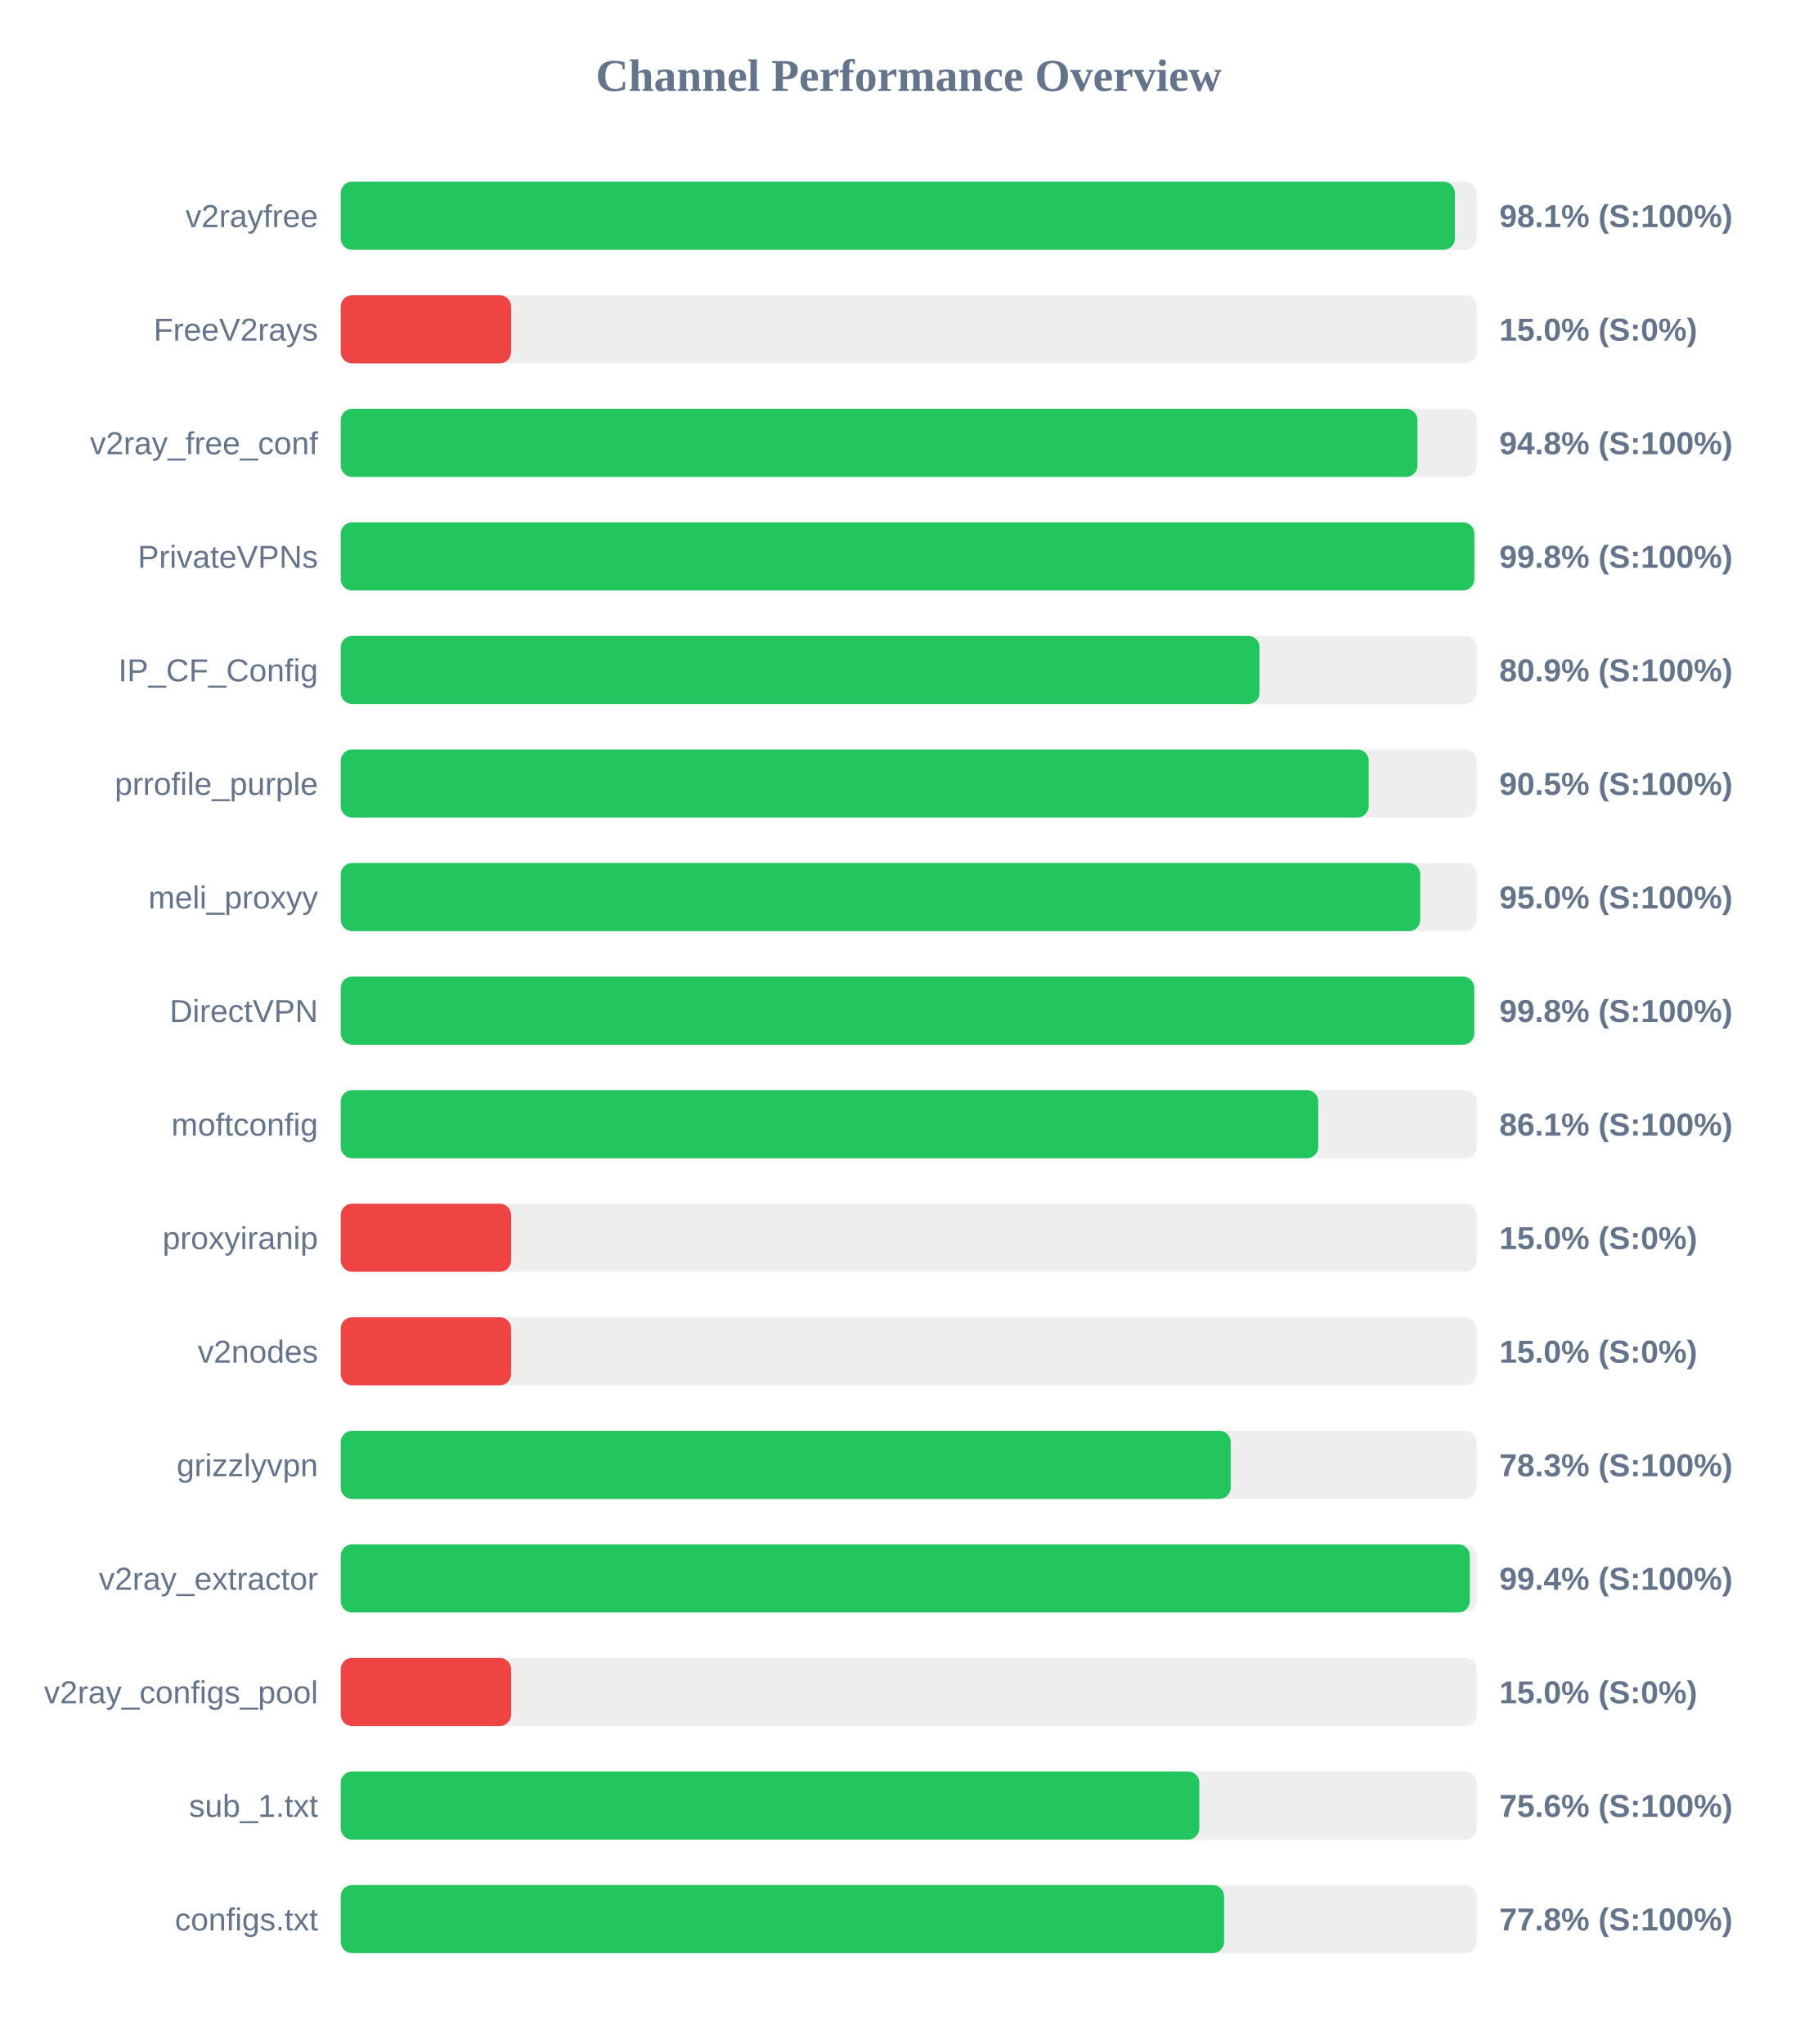
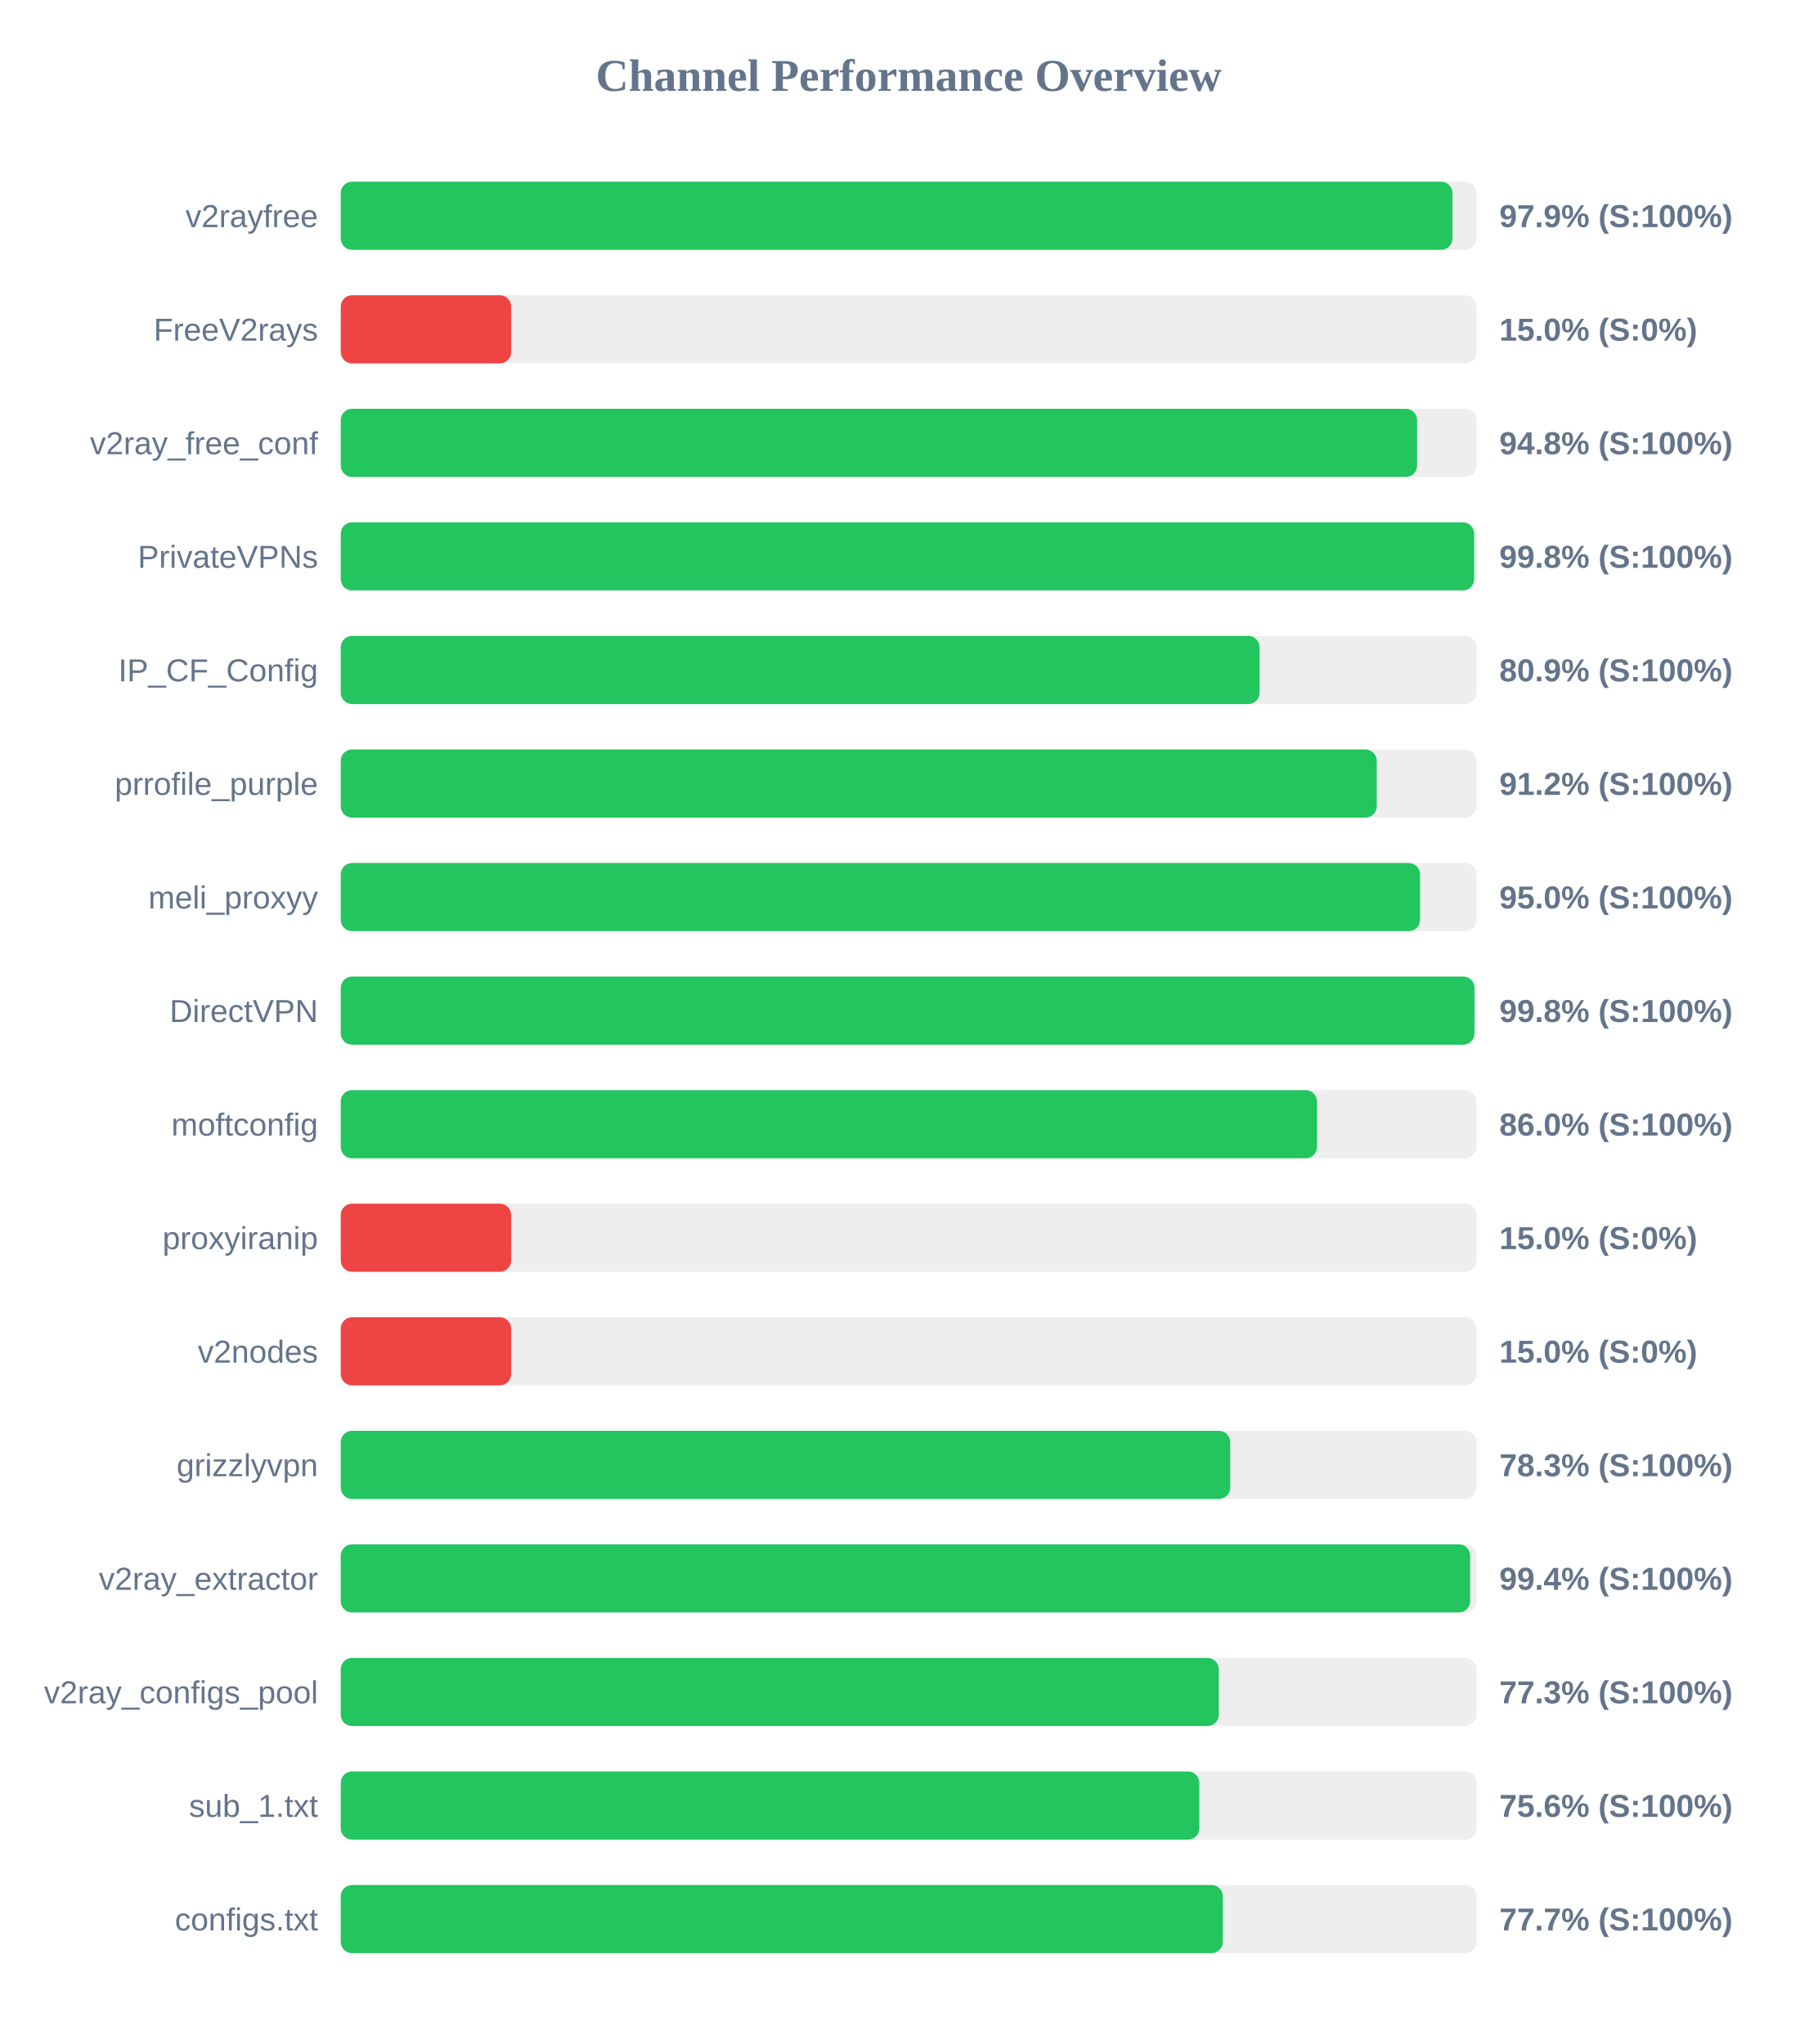
<svg xmlns="http://www.w3.org/2000/svg" width="800" height="900" version="1.1">
  <style>
        .row { font: 14px Arial; fill: #64748b; }
        .score { font: bold 14px Arial; fill: #64748b; }
    </style>
  <text x="400" y="40" text-anchor="middle" font-size="20px" font-weight="bold" fill="#64748b">Channel Performance Overview</text>
  <rect x="150" y="80" width="500" height="30" fill="#eee" rx="5" />
-   <rect x="150" y="80" width="490.45" height="30" fill="#22c55e" rx="5" />
+   <rect x="150" y="80" width="489.35" height="30" fill="#22c55e" rx="5" />
  <text x="140" y="100" text-anchor="end" class="row">v2rayfree</text>
-   <text x="660" y="100" text-anchor="start" class="score">98.1% (S:100%)</text>
+   <text x="660" y="100" text-anchor="start" class="score">97.9% (S:100%)</text>
  <rect x="150" y="130" width="500" height="30" fill="#eee" rx="5" />
  <rect x="150" y="130" width="75.0" height="30" fill="#ef4444" rx="5" />
  <text x="140" y="150" text-anchor="end" class="row">FreeV2rays</text>
  <text x="660" y="150" text-anchor="start" class="score">15.0% (S:0%)</text>
  <rect x="150" y="180" width="500" height="30" fill="#eee" rx="5" />
-   <rect x="150" y="180" width="473.95" height="30" fill="#22c55e" rx="5" />
+   <rect x="150" y="180" width="473.8" height="30" fill="#22c55e" rx="5" />
  <text x="140" y="200" text-anchor="end" class="row">v2ray_free_conf</text>
  <text x="660" y="200" text-anchor="start" class="score">94.8% (S:100%)</text>
  <rect x="150" y="230" width="500" height="30" fill="#eee" rx="5" />
-   <rect x="150" y="230" width="499.0" height="30" fill="#22c55e" rx="5" />
+   <rect x="150" y="230" width="498.9" height="30" fill="#22c55e" rx="5" />
  <text x="140" y="250" text-anchor="end" class="row">PrivateVPNs</text>
  <text x="660" y="250" text-anchor="start" class="score">99.8% (S:100%)</text>
  <rect x="150" y="280" width="500" height="30" fill="#eee" rx="5" />
  <rect x="150" y="280" width="404.45" height="30" fill="#22c55e" rx="5" />
  <text x="140" y="300" text-anchor="end" class="row">IP_CF_Config</text>
  <text x="660" y="300" text-anchor="start" class="score">80.9% (S:100%)</text>
  <rect x="150" y="330" width="500" height="30" fill="#eee" rx="5" />
-   <rect x="150" y="330" width="452.5" height="30" fill="#22c55e" rx="5" />
+   <rect x="150" y="330" width="456.05" height="30" fill="#22c55e" rx="5" />
  <text x="140" y="350" text-anchor="end" class="row">prrofile_purple</text>
-   <text x="660" y="350" text-anchor="start" class="score">90.5% (S:100%)</text>
+   <text x="660" y="350" text-anchor="start" class="score">91.2% (S:100%)</text>
  <rect x="150" y="380" width="500" height="30" fill="#eee" rx="5" />
-   <rect x="150" y="380" width="475.2" height="30" fill="#22c55e" rx="5" />
+   <rect x="150" y="380" width="475.1" height="30" fill="#22c55e" rx="5" />
  <text x="140" y="400" text-anchor="end" class="row">meli_proxyy</text>
  <text x="660" y="400" text-anchor="start" class="score">95.0% (S:100%)</text>
  <rect x="150" y="430" width="500" height="30" fill="#eee" rx="5" />
-   <rect x="150" y="430" width="498.95" height="30" fill="#22c55e" rx="5" />
+   <rect x="150" y="430" width="499.05" height="30" fill="#22c55e" rx="5" />
  <text x="140" y="450" text-anchor="end" class="row">DirectVPN</text>
  <text x="660" y="450" text-anchor="start" class="score">99.8% (S:100%)</text>
  <rect x="150" y="480" width="500" height="30" fill="#eee" rx="5" />
-   <rect x="150" y="480" width="430.3" height="30" fill="#22c55e" rx="5" />
+   <rect x="150" y="480" width="429.75" height="30" fill="#22c55e" rx="5" />
  <text x="140" y="500" text-anchor="end" class="row">moftconfig</text>
-   <text x="660" y="500" text-anchor="start" class="score">86.1% (S:100%)</text>
+   <text x="660" y="500" text-anchor="start" class="score">86.0% (S:100%)</text>
  <rect x="150" y="530" width="500" height="30" fill="#eee" rx="5" />
  <rect x="150" y="530" width="75.0" height="30" fill="#ef4444" rx="5" />
  <text x="140" y="550" text-anchor="end" class="row">proxyiranip</text>
  <text x="660" y="550" text-anchor="start" class="score">15.0% (S:0%)</text>
  <rect x="150" y="580" width="500" height="30" fill="#eee" rx="5" />
  <rect x="150" y="580" width="75.0" height="30" fill="#ef4444" rx="5" />
  <text x="140" y="600" text-anchor="end" class="row">v2nodes</text>
  <text x="660" y="600" text-anchor="start" class="score">15.0% (S:0%)</text>
  <rect x="150" y="630" width="500" height="30" fill="#eee" rx="5" />
-   <rect x="150" y="630" width="391.75" height="30" fill="#22c55e" rx="5" />
+   <rect x="150" y="630" width="391.55" height="30" fill="#22c55e" rx="5" />
  <text x="140" y="650" text-anchor="end" class="row">grizzlyvpn</text>
  <text x="660" y="650" text-anchor="start" class="score">78.3% (S:100%)</text>
  <rect x="150" y="680" width="500" height="30" fill="#eee" rx="5" />
-   <rect x="150" y="680" width="497.0" height="30" fill="#22c55e" rx="5" />
+   <rect x="150" y="680" width="497.15" height="30" fill="#22c55e" rx="5" />
  <text x="140" y="700" text-anchor="end" class="row">v2ray_extractor</text>
  <text x="660" y="700" text-anchor="start" class="score">99.4% (S:100%)</text>
  <rect x="150" y="730" width="500" height="30" fill="#eee" rx="5" />
-   <rect x="150" y="730" width="75.0" height="30" fill="#ef4444" rx="5" />
+   <rect x="150" y="730" width="386.5" height="30" fill="#22c55e" rx="5" />
  <text x="140" y="750" text-anchor="end" class="row">v2ray_configs_pool</text>
-   <text x="660" y="750" text-anchor="start" class="score">15.0% (S:0%)</text>
+   <text x="660" y="750" text-anchor="start" class="score">77.3% (S:100%)</text>
  <rect x="150" y="780" width="500" height="30" fill="#eee" rx="5" />
  <rect x="150" y="780" width="377.95" height="30" fill="#22c55e" rx="5" />
  <text x="140" y="800" text-anchor="end" class="row">sub_1.txt</text>
  <text x="660" y="800" text-anchor="start" class="score">75.6% (S:100%)</text>
  <rect x="150" y="830" width="500" height="30" fill="#eee" rx="5" />
-   <rect x="150" y="830" width="388.85" height="30" fill="#22c55e" rx="5" />
+   <rect x="150" y="830" width="388.3" height="30" fill="#22c55e" rx="5" />
  <text x="140" y="850" text-anchor="end" class="row">configs.txt</text>
-   <text x="660" y="850" text-anchor="start" class="score">77.8% (S:100%)</text>
+   <text x="660" y="850" text-anchor="start" class="score">77.7% (S:100%)</text>
</svg>
